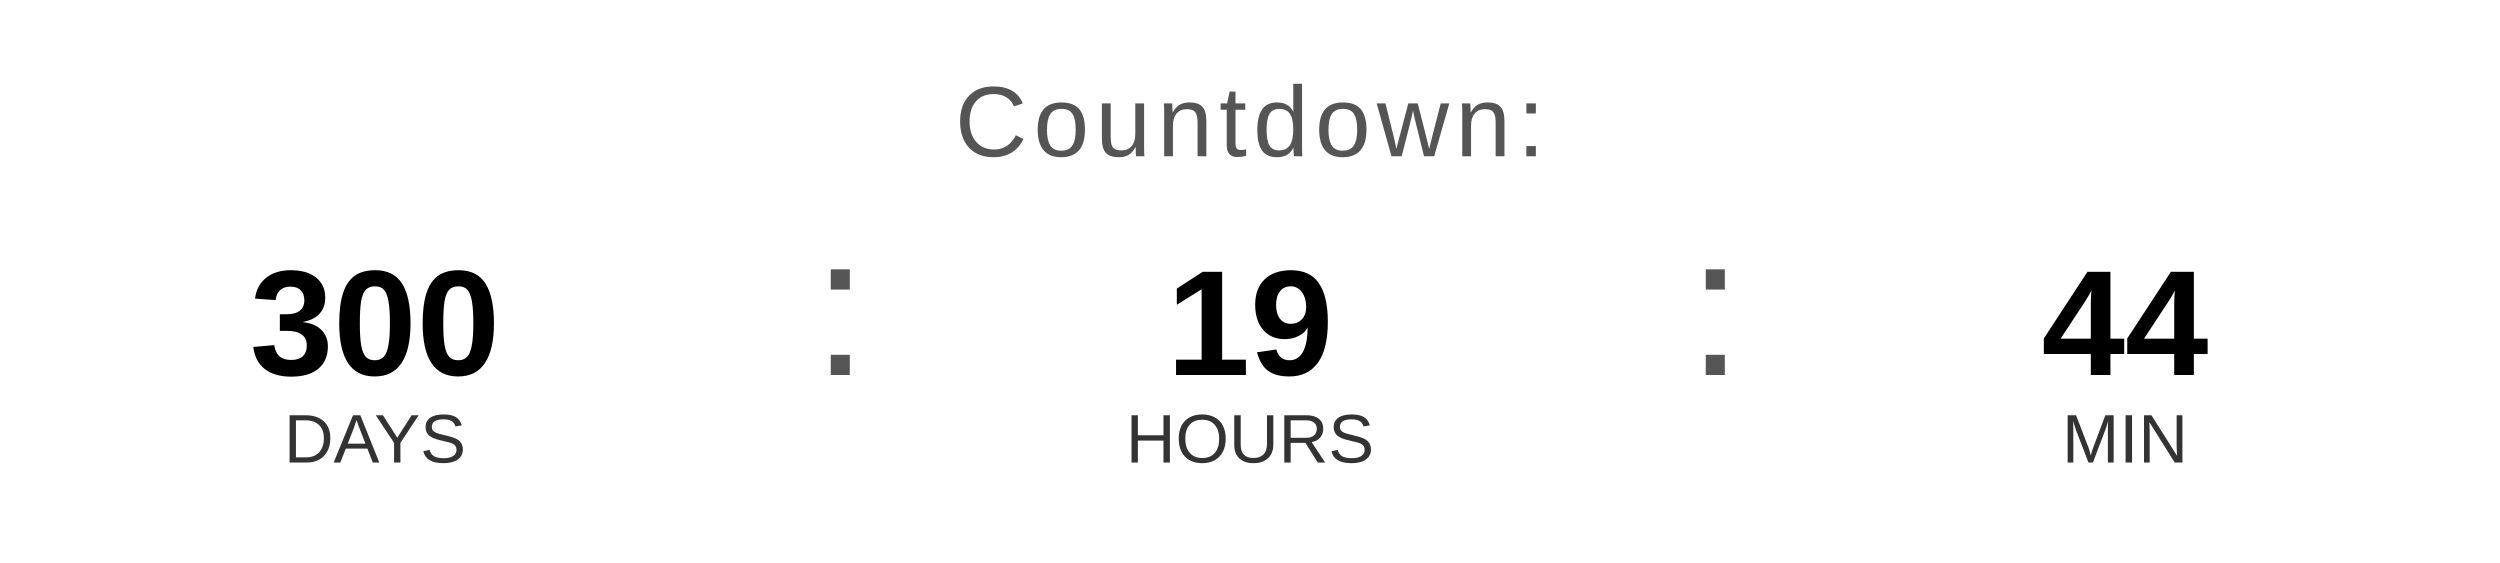
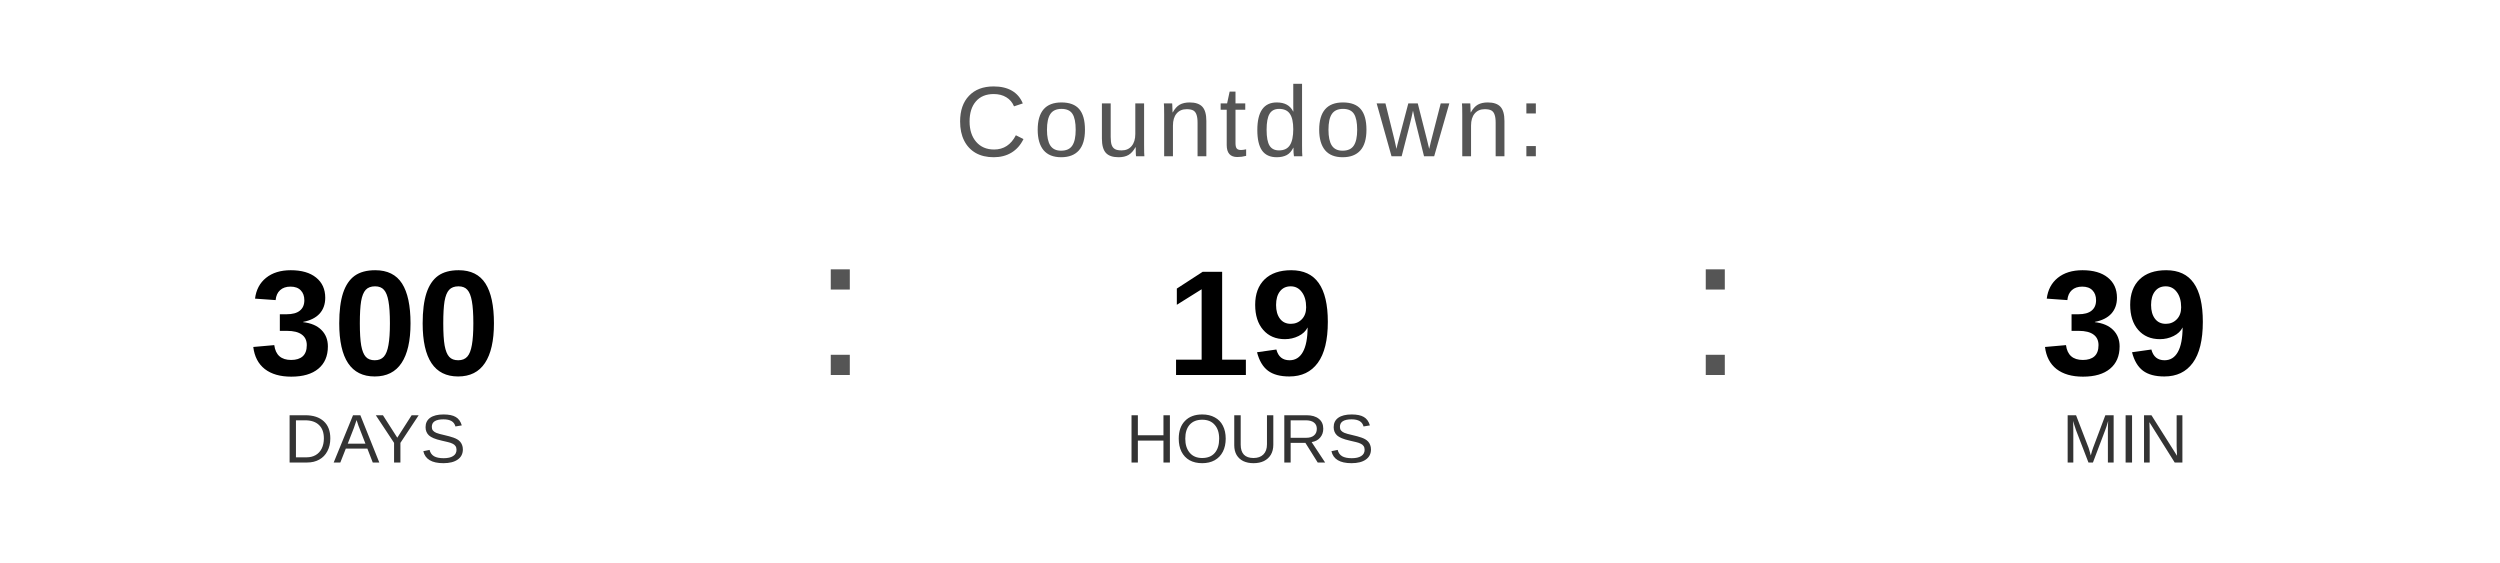
<svg xmlns="http://www.w3.org/2000/svg" width="400" height="90" viewBox="0 0 400 90">
  <text x="200" y="25" font-family="Arial, Helvetica, sans-serif" font-size="16" fill="#555555" text-anchor="middle" letter-spacing="1">
    Countdown:
  </text>
  <text x="60" y="60" font-family="Arial, Helvetica, sans-serif" font-size="24" font-weight="bold" fill="#000000" text-anchor="middle">300</text>
  <text x="60" y="74" font-family="Arial, Helvetica, sans-serif" font-size="11" fill="#333333" text-anchor="middle">DAYS</text>
  <text x="130" y="60" font-family="Arial, sans-serif" font-size="32" fill="#555555">:</text>
  <text x="200" y="60" font-family="Arial, Helvetica, sans-serif" font-size="24" font-weight="bold" fill="#000000" text-anchor="middle">19</text>
  <text x="200" y="74" font-family="Arial, Helvetica, sans-serif" font-size="11" fill="#333333" text-anchor="middle">HOURS</text>
  <text x="270" y="60" font-family="Arial, sans-serif" font-size="32" fill="#555555">:</text>
-   <text x="340" y="60" font-family="Arial, Helvetica, sans-serif" font-size="24" font-weight="bold" fill="#000000" text-anchor="middle">44</text>
+   <text x="340" y="60" font-family="Arial, Helvetica, sans-serif" font-size="24" font-weight="bold" fill="#000000" text-anchor="middle">39</text>
  <text x="340" y="74" font-family="Arial, Helvetica, sans-serif" font-size="11" fill="#333333" text-anchor="middle">MIN</text>
</svg>
